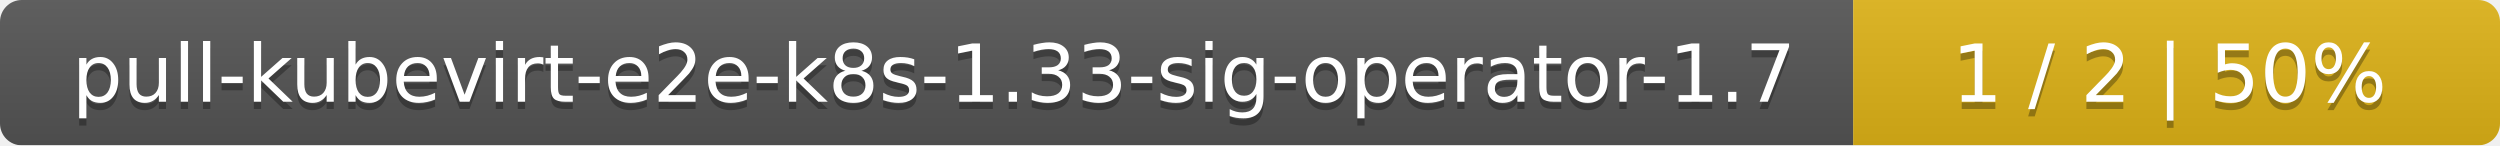
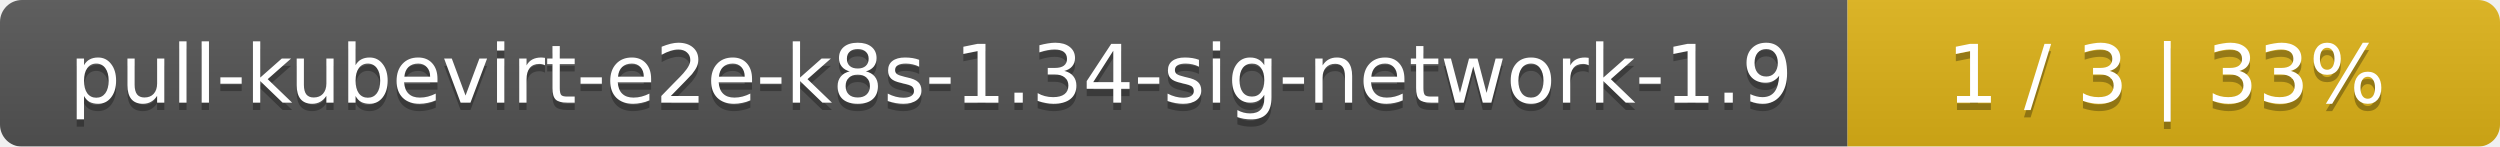
- <svg xmlns="http://www.w3.org/2000/svg" width="344" height="20">
+ <svg xmlns="http://www.w3.org/2000/svg" width="341" height="20">
  <linearGradient id="smooth" x2="0" y2="100%">
    <stop offset="0" stop-color="#bbb" stop-opacity=".1" />
    <stop offset="1" stop-opacity=".1" />
  </linearGradient>
  <mask id="round">
-     <rect width="344" height="20" rx="3" fill="#fff" />
+     <rect width="341" height="20" rx="3" fill="#fff" />
  </mask>
  <g mask="url(#round)">
-     <rect width="255" height="20" fill="#555" />
-     <rect x="255" width="89" height="20" fill="#dfb317" />
-     <rect width="344" height="20" fill="url(#smooth)" />
+     <rect width="252" height="20" fill="#555" />
+     <rect x="252" width="89" height="20" fill="#dfb317" />
+     <rect width="341" height="20" fill="url(#smooth)" />
  </g>
  <g fill="#fff" text-anchor="middle" font-family="DejaVu Sans,Verdana,Geneva,sans-serif" font-size="11">
-     <text x="128.5" y="15" fill="#010101" fill-opacity=".3">pull-kubevirt-e2e-k8s-1.33-sig-operator-1.7</text>
-     <text x="128.5" y="14">pull-kubevirt-e2e-k8s-1.33-sig-operator-1.7</text>
-     <text x="298.5" y="15" fill="#010101" fill-opacity=".3">1 / 2    |    50%</text>
-     <text x="298.5" y="14">1 / 2    |    50%</text>
+     <text x="127" y="15" fill="#010101" fill-opacity=".3">pull-kubevirt-e2e-k8s-1.34-sig-network-1.9</text>
+     <text x="127" y="14">pull-kubevirt-e2e-k8s-1.34-sig-network-1.9</text>
+     <text x="295.5" y="15" fill="#010101" fill-opacity=".3">1 / 3    |    33%</text>
+     <text x="295.5" y="14">1 / 3    |    33%</text>
  </g>
</svg>
